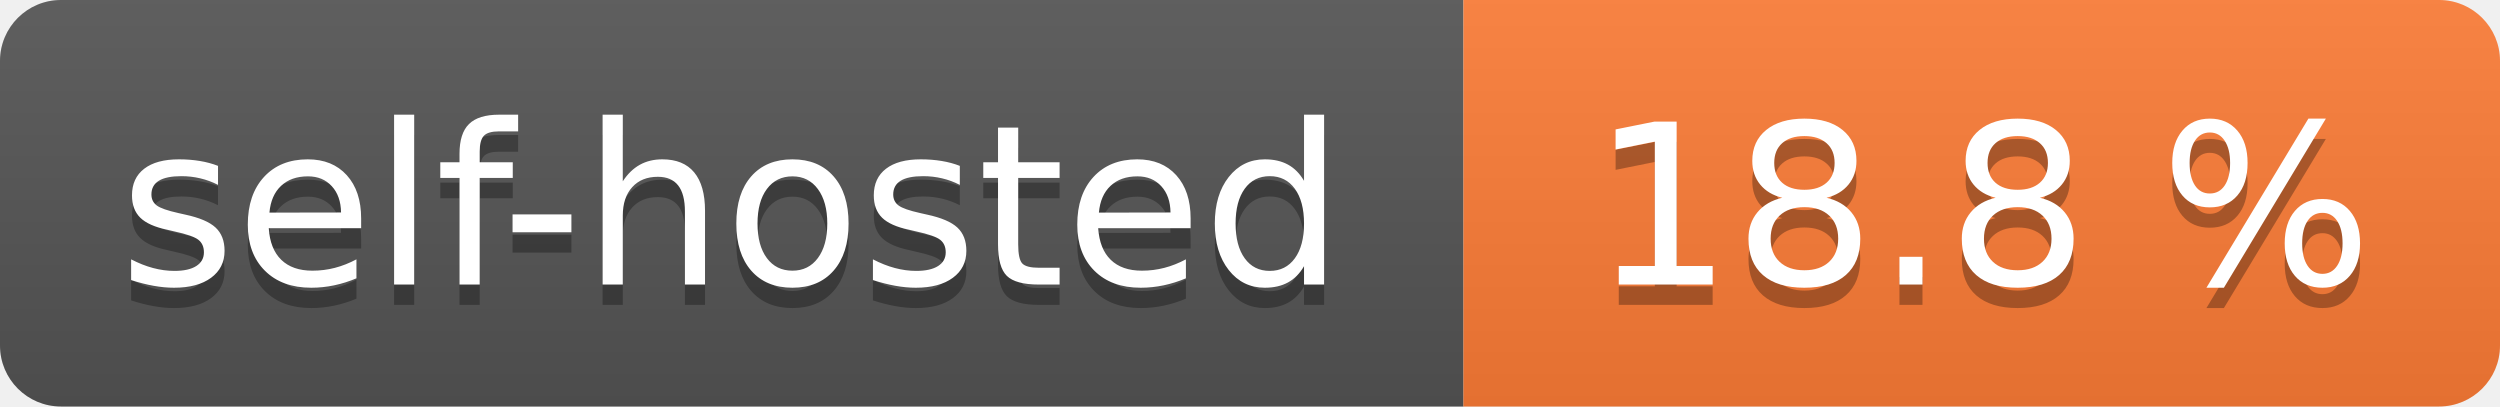
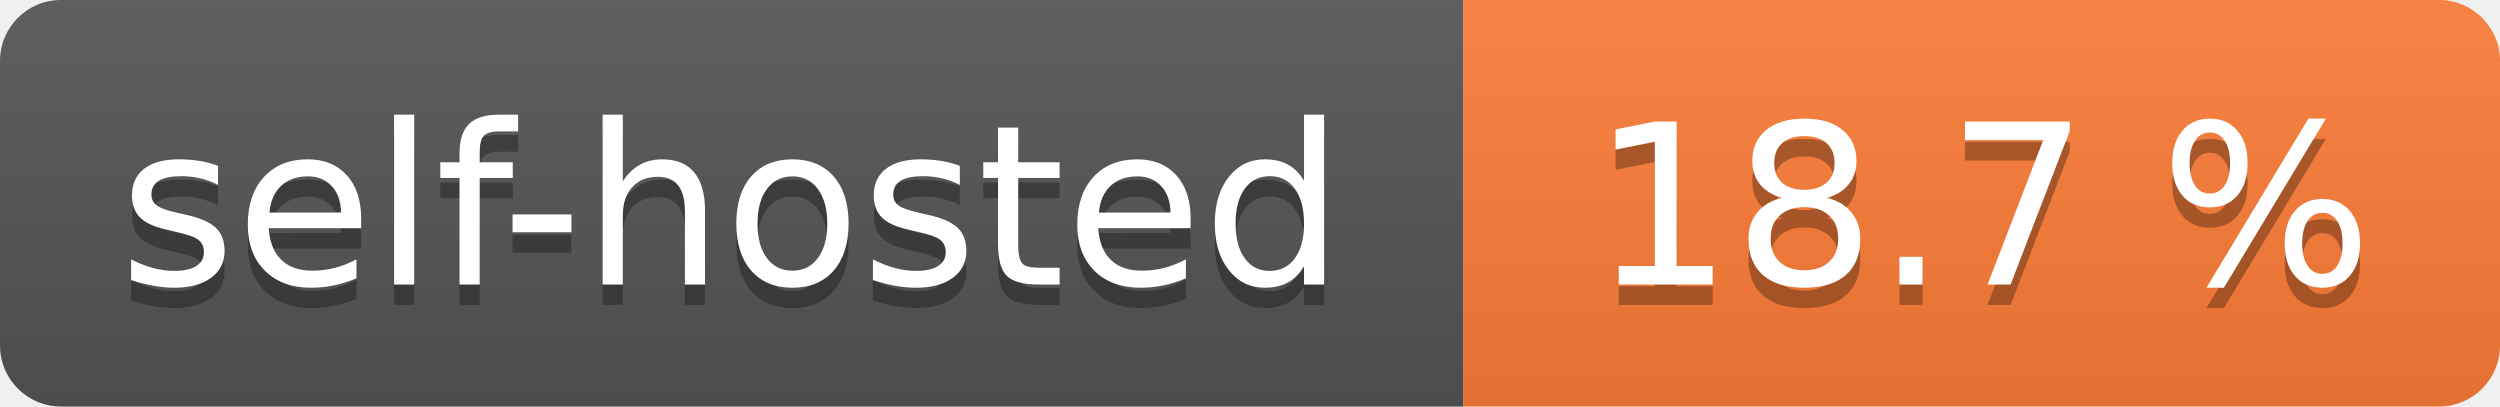
- <svg xmlns="http://www.w3.org/2000/svg" width="123" height="20" role="img" aria-label="self-hosted: 18.8 %">
+ <svg xmlns="http://www.w3.org/2000/svg" width="123" height="20" role="img" aria-label="self-hosted: 18.7 %">
  <linearGradient id="s" x2="0" y2="100%">
    <stop offset="0" stop-color="#bbb" stop-opacity=".1" />
    <stop offset="1" stop-opacity=".1" />
  </linearGradient>
  <clipPath id="r">
    <rect width="123" height="20" rx="3" fill="#fff" />
  </clipPath>
  <g clip-path="url(#r)">
    <rect width="72" height="20" fill="#555" />
    <rect x="72" width="51" height="20" fill="#fe7d37" />
    <rect width="123" height="20" fill="url(#s)" />
  </g>
  <g fill="#fff" text-anchor="middle" font-family="Verdana,Geneva,DejaVu Sans,sans-serif" text-rendering="geometricPrecision" font-size="110">
    <text aria-hidden="true" x="360.0" transform="scale(.1)" textLength="620" y="150" fill="#010101" fill-opacity=".3">self-hosted</text>
    <text x="360.0" transform="scale(.1)" textLength="620" y="140" fill="#fff">self-hosted</text>
-     <text aria-hidden="true" x="975.0" transform="scale(.1)" textLength="410" y="150" fill="#010101" fill-opacity=".3">18.8 %</text>
-     <text x="975.0" transform="scale(.1)" textLength="410" y="140" fill="#fff">18.8 %</text>
+     <text aria-hidden="true" x="975.0" transform="scale(.1)" textLength="410" y="150" fill="#010101" fill-opacity=".3">18.7 %</text>
+     <text x="975.0" transform="scale(.1)" textLength="410" y="140" fill="#fff">18.7 %</text>
  </g>
</svg>
